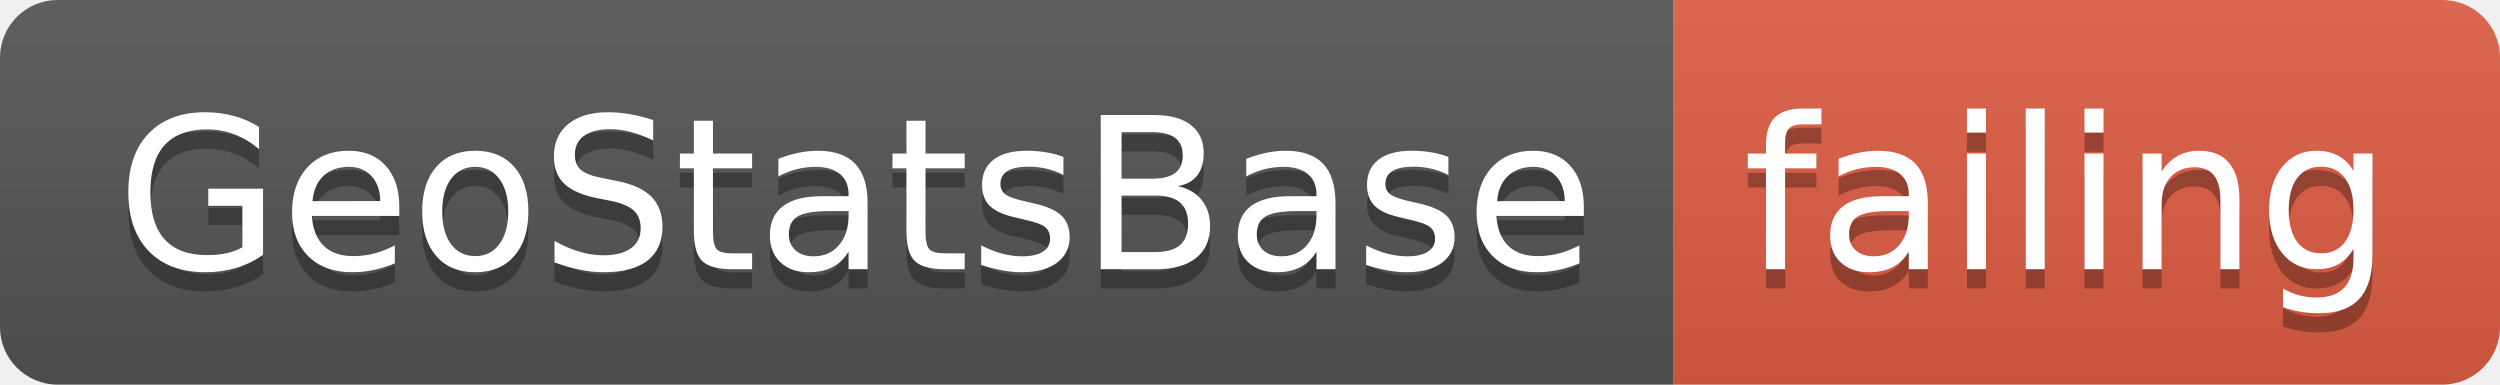
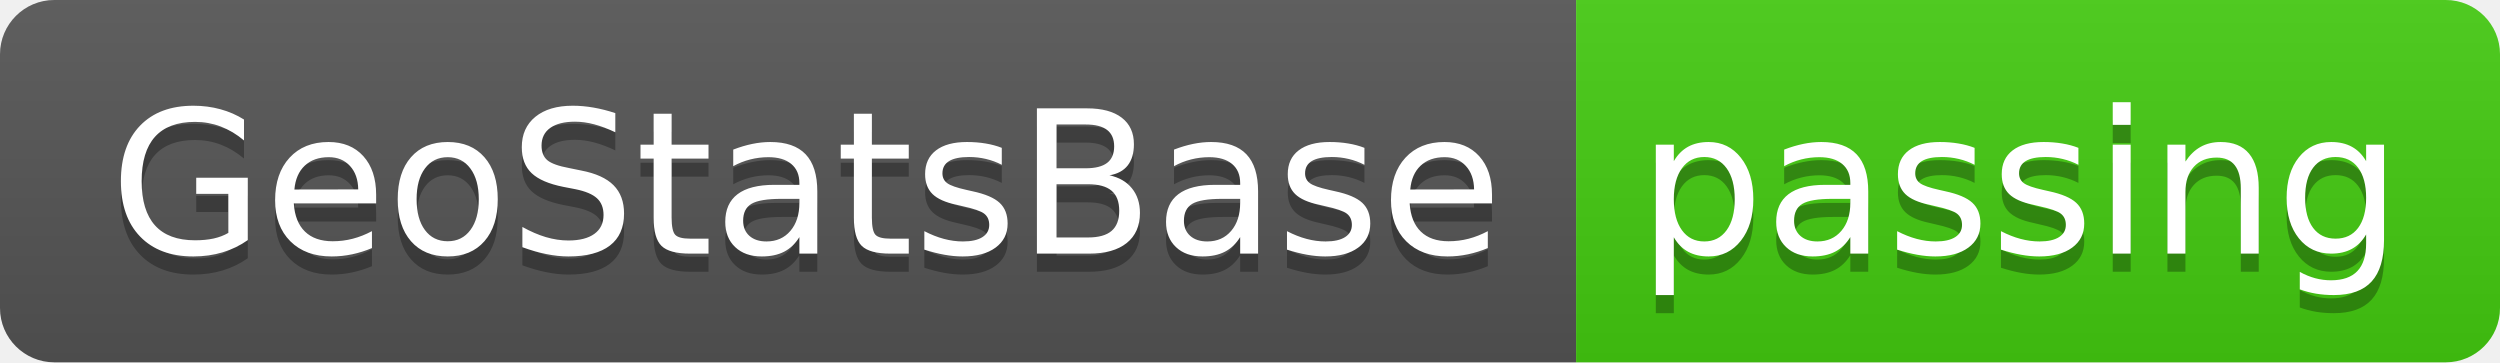
- <svg xmlns="http://www.w3.org/2000/svg" width="130" height="20">
+ <svg xmlns="http://www.w3.org/2000/svg" width="138" height="20">
  <linearGradient id="smooth" x2="0" y2="100%">
    <stop offset="0" stop-color="#bbb" stop-opacity=".1" />
    <stop offset="1" stop-opacity=".1" />
  </linearGradient>
  <clipPath id="round">
-     <rect width="130" height="20" rx="3" fill="#fff" />
+     <rect width="138" height="20" rx="3" fill="#fff" />
  </clipPath>
  <g clip-path="url(#round)">
    <rect width="87" height="20" fill="#555" />
-     <rect x="87" width="43" height="20" fill="#e05d44" />
-     <rect width="130" height="20" fill="url(#smooth)" />
+     <rect x="87" width="51" height="20" fill="#4c1" />
+     <rect width="138" height="20" fill="url(#smooth)" />
  </g>
  <g fill="#fff" text-anchor="middle" font-family="DejaVu Sans,Verdana,Geneva,sans-serif" font-size="110">
    <text x="445" y="150" fill="#010101" fill-opacity=".3" transform="scale(0.1)" textLength="770" lengthAdjust="spacing">GeoStatsBase</text>
    <text x="445" y="140" transform="scale(0.1)" textLength="770" lengthAdjust="spacing">GeoStatsBase</text>
-     <text x="1075" y="150" fill="#010101" fill-opacity=".3" transform="scale(0.1)" textLength="330" lengthAdjust="spacing">failing</text>
-     <text x="1075" y="140" transform="scale(0.1)" textLength="330" lengthAdjust="spacing">failing</text>
+     <text x="1115" y="150" fill="#010101" fill-opacity=".3" transform="scale(0.1)" textLength="410" lengthAdjust="spacing">passing</text>
+     <text x="1115" y="140" transform="scale(0.1)" textLength="410" lengthAdjust="spacing">passing</text>
  </g>
</svg>
